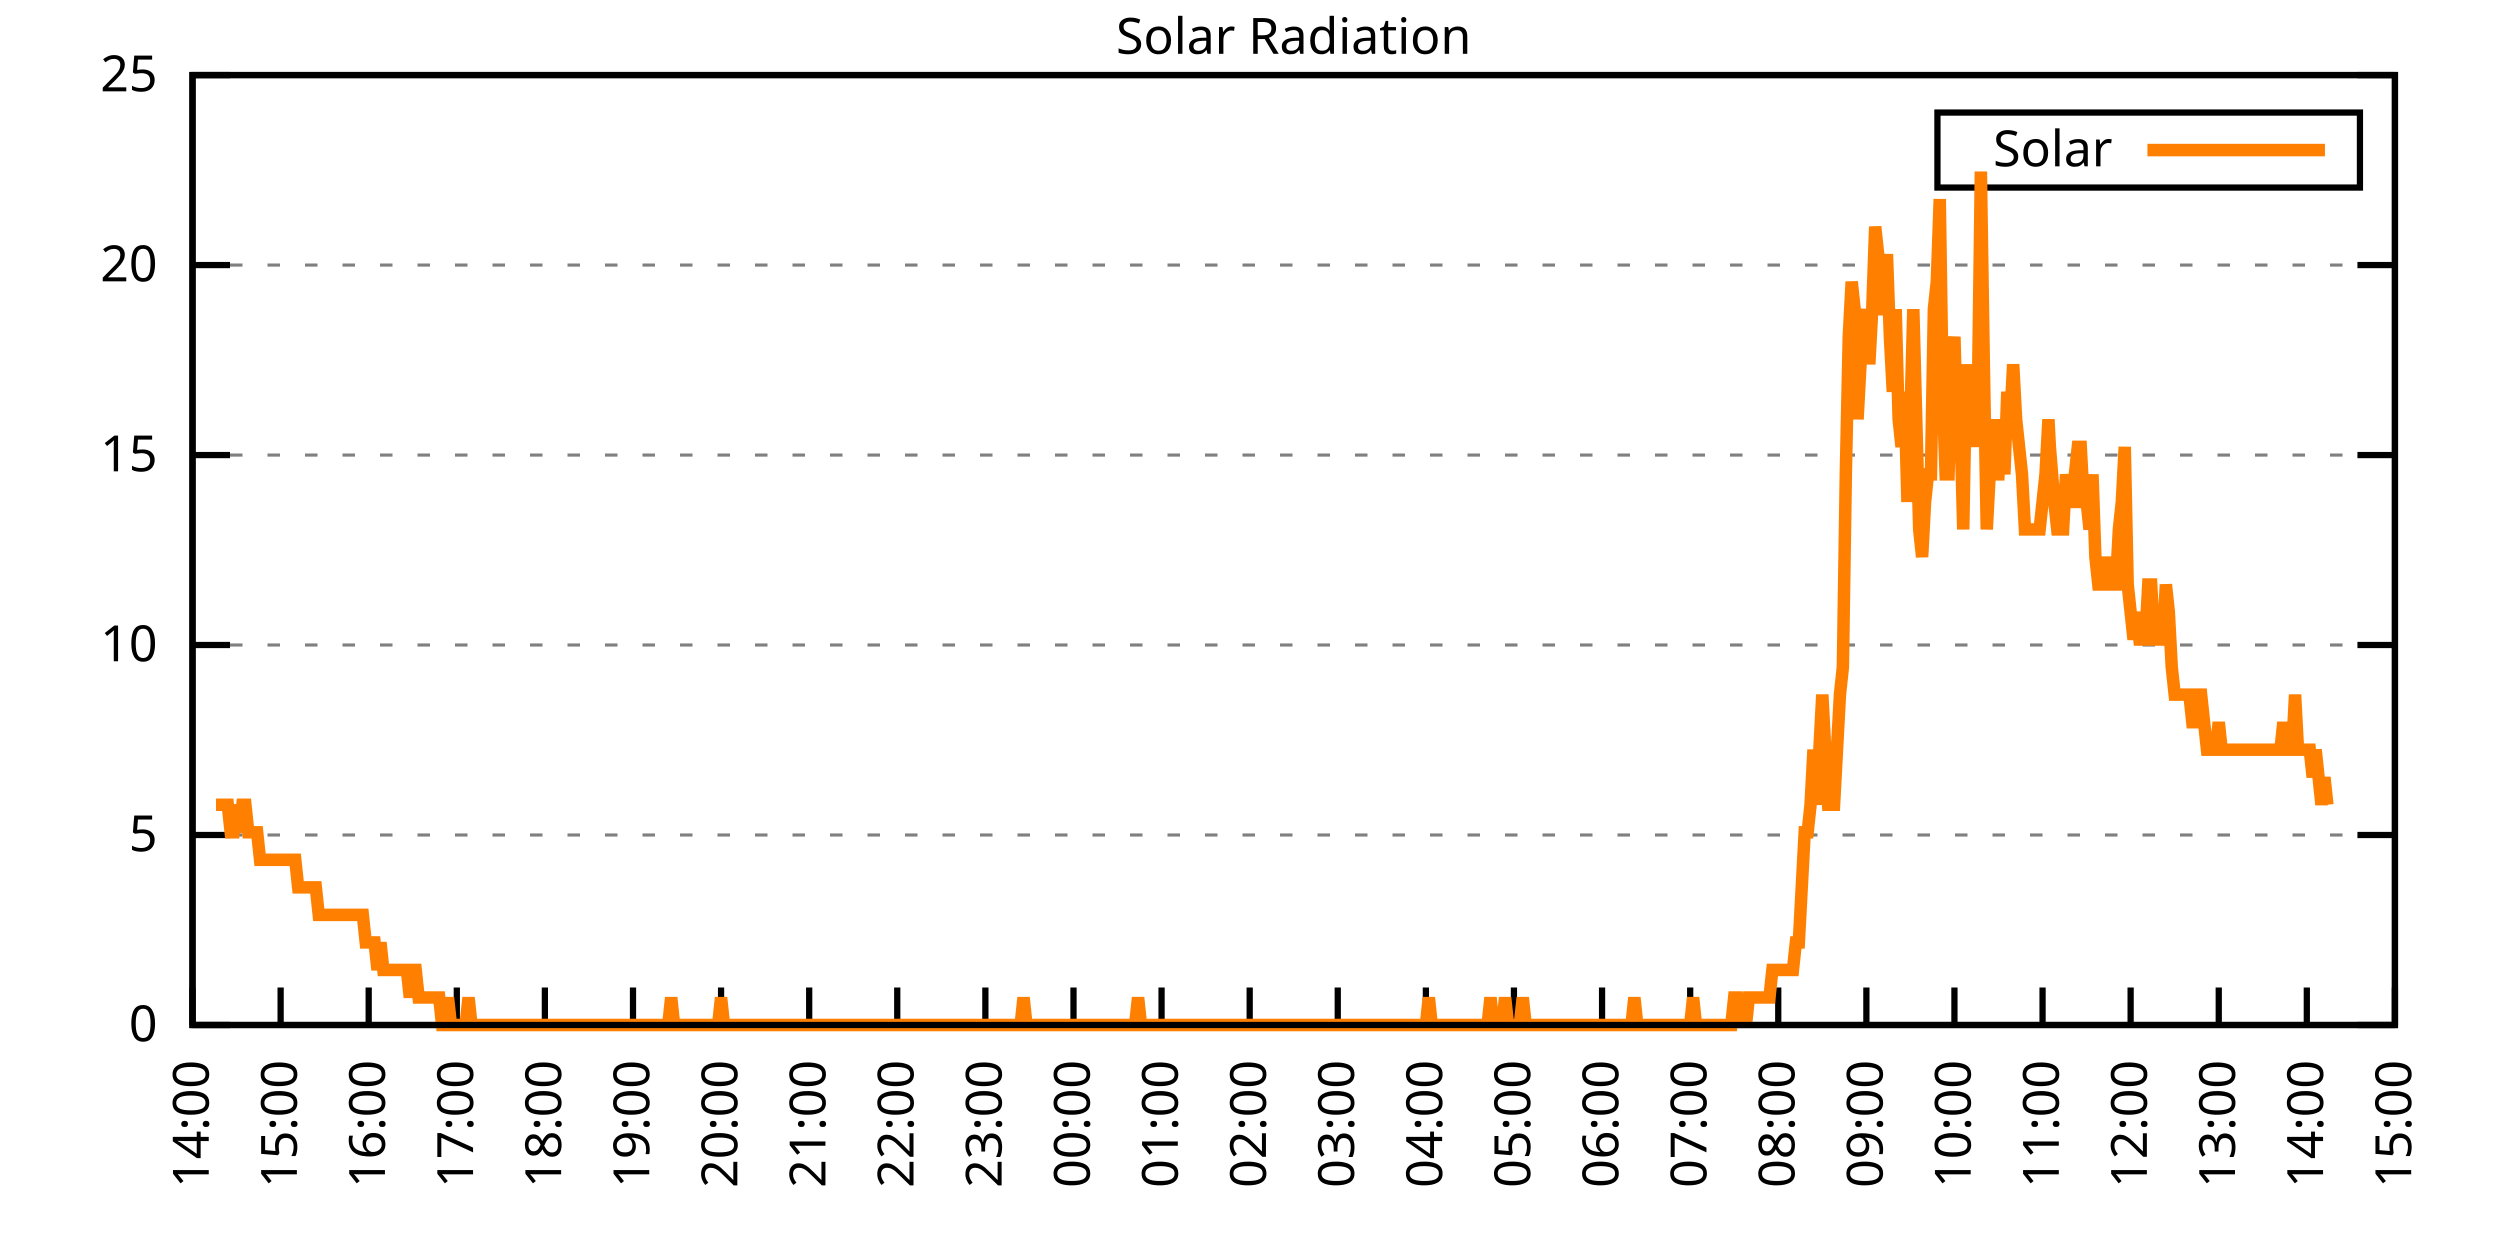
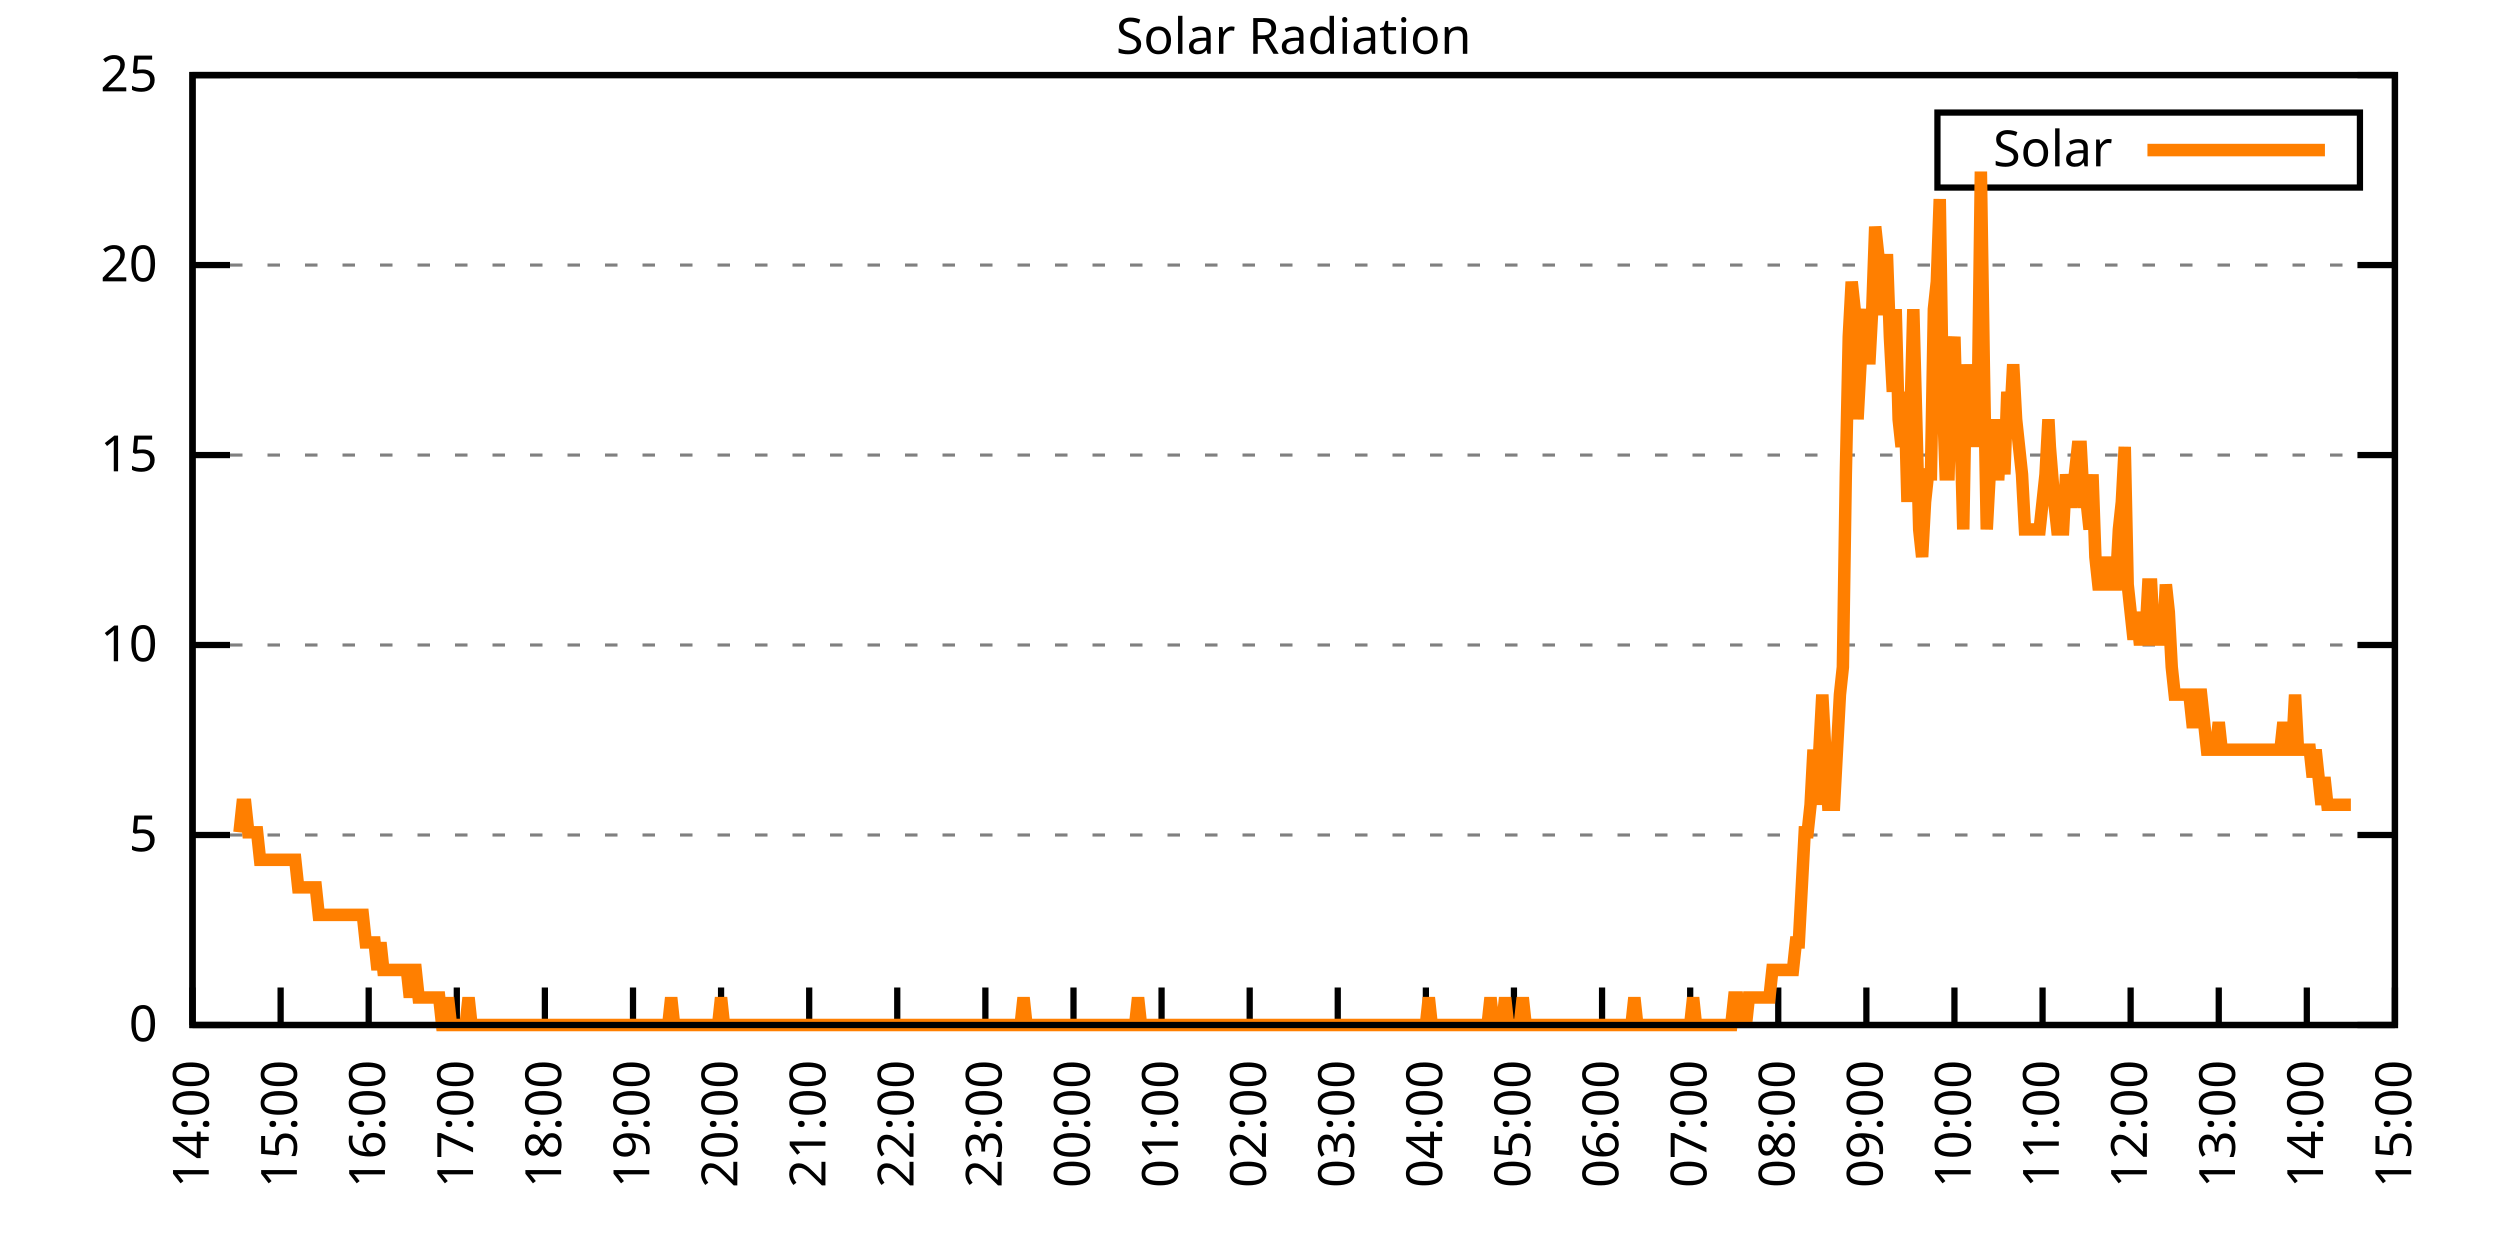
<svg xmlns="http://www.w3.org/2000/svg" xmlns:xlink="http://www.w3.org/1999/xlink" width="400" height="200" viewBox="0 0 400 200">
  <g id="gnuplot_canvas">
    <rect x="0" y="0" width="400" height="200" fill="none" />
    <defs>
      <circle id="gpDot" r="0.5" stroke-width="0.5" stroke="currentColor" />
      <path id="gpPt0" stroke-width="0.333" stroke="currentColor" d="M-1,0 h2 M0,-1 v2" />
      <path id="gpPt1" stroke-width="0.333" stroke="currentColor" d="M-1,-1 L1,1 M1,-1 L-1,1" />
      <path id="gpPt2" stroke-width="0.333" stroke="currentColor" d="M-1,0 L1,0 M0,-1 L0,1 M-1,-1 L1,1 M-1,1 L1,-1" />
      <rect id="gpPt3" stroke-width="0.333" stroke="currentColor" x="-1" y="-1" width="2" height="2" />
      <rect id="gpPt4" stroke-width="0.333" stroke="currentColor" fill="currentColor" x="-1" y="-1" width="2" height="2" />
      <circle id="gpPt5" stroke-width="0.333" stroke="currentColor" cx="0" cy="0" r="1" />
      <use xlink:href="#gpPt5" id="gpPt6" fill="currentColor" stroke="none" />
      <path id="gpPt7" stroke-width="0.333" stroke="currentColor" d="M0,-1.33 L-1.33,0.67 L1.33,0.67 z" />
      <use xlink:href="#gpPt7" id="gpPt8" fill="currentColor" stroke="none" />
      <use xlink:href="#gpPt7" id="gpPt9" stroke="currentColor" transform="rotate(180)" />
      <use xlink:href="#gpPt9" id="gpPt10" fill="currentColor" stroke="none" />
      <use xlink:href="#gpPt3" id="gpPt11" stroke="currentColor" transform="rotate(45)" />
      <use xlink:href="#gpPt11" id="gpPt12" fill="currentColor" stroke="none" />
      <path id="gpPt13" stroke-width="0.333" stroke="currentColor" d="M0,1.330 L1.265,0.411 L0.782,-1.067 L-0.782,-1.076 L-1.265,0.411 z" />
      <use xlink:href="#gpPt13" id="gpPt14" fill="currentColor" stroke="none" />
      <filter id="textbox" filterUnits="objectBoundingBox" x="0" y="0" height="1" width="1">
        <feFlood flood-color="white" flood-opacity="1" result="bgnd" />
        <feComposite in="SourceGraphic" in2="bgnd" operator="atop" />
      </filter>
      <filter id="greybox" filterUnits="objectBoundingBox" x="0" y="0" height="1" width="1">
        <feFlood flood-color="lightgrey" flood-opacity="1" result="grey" />
        <feComposite in="SourceGraphic" in2="grey" operator="atop" />
      </filter>
    </defs>
    <g fill="none" color="white" stroke="currentColor" stroke-width="1.00" stroke-linecap="butt" stroke-linejoin="miter">
</g>
    <g fill="none" color="black" stroke="currentColor" stroke-width="1.00" stroke-linecap="butt" stroke-linejoin="miter">
      <g stroke="none" shape-rendering="crispEdges">
        <polygon fill="rgb(255, 255, 255)" points="30.80,164.00 383.18,164.00 383.18,12.02 30.80,12.02 " />
      </g>
    </g>
    <g fill="none" color="black" stroke="currentColor" stroke-width="1.00" stroke-linecap="butt" stroke-linejoin="miter">
</g>
    <g fill="none" color="black" stroke="black" stroke-width="0.50" stroke-linecap="butt" stroke-linejoin="miter">
</g>
    <g fill="none" color="gray" stroke="currentColor" stroke-width="0.50" stroke-linecap="butt" stroke-linejoin="miter">
      <path stroke="gray" stroke-dasharray="2,4" class="gridline" d="M30.80,164.00 L383.19,164.00  " />
    </g>
    <g fill="none" color="gray" stroke="gray" stroke-width="1.00" stroke-linecap="butt" stroke-linejoin="miter">
</g>
    <g fill="none" color="black" stroke="currentColor" stroke-width="1.00" stroke-linecap="butt" stroke-linejoin="miter">
      <path stroke="black" d="M30.80,164.00 L36.80,164.00 M383.19,164.00 L377.19,164.00  " />
      <g transform="translate(25.20,166.60)" stroke="none" fill="black" font-family="Sans" font-size="8.00" text-anchor="end">
        <text>
          <tspan font-family="Sans"> 0</tspan>
        </text>
      </g>
    </g>
    <g fill="none" color="black" stroke="currentColor" stroke-width="1.00" stroke-linecap="butt" stroke-linejoin="miter">
</g>
    <g fill="none" color="black" stroke="black" stroke-width="0.50" stroke-linecap="butt" stroke-linejoin="miter">
</g>
    <g fill="none" color="gray" stroke="currentColor" stroke-width="0.50" stroke-linecap="butt" stroke-linejoin="miter">
      <path stroke="gray" stroke-dasharray="2,4" class="gridline" d="M30.80,133.60 L383.19,133.60  " />
    </g>
    <g fill="none" color="gray" stroke="gray" stroke-width="1.00" stroke-linecap="butt" stroke-linejoin="miter">
</g>
    <g fill="none" color="black" stroke="currentColor" stroke-width="1.00" stroke-linecap="butt" stroke-linejoin="miter">
      <path stroke="black" d="M30.80,133.60 L36.80,133.60 M383.19,133.60 L377.19,133.60  " />
      <g transform="translate(25.20,136.20)" stroke="none" fill="black" font-family="Sans" font-size="8.00" text-anchor="end">
        <text>
          <tspan font-family="Sans"> 5</tspan>
        </text>
      </g>
    </g>
    <g fill="none" color="black" stroke="currentColor" stroke-width="1.00" stroke-linecap="butt" stroke-linejoin="miter">
</g>
    <g fill="none" color="black" stroke="black" stroke-width="0.50" stroke-linecap="butt" stroke-linejoin="miter">
</g>
    <g fill="none" color="gray" stroke="currentColor" stroke-width="0.50" stroke-linecap="butt" stroke-linejoin="miter">
      <path stroke="gray" stroke-dasharray="2,4" class="gridline" d="M30.80,103.20 L383.19,103.20  " />
    </g>
    <g fill="none" color="gray" stroke="gray" stroke-width="1.00" stroke-linecap="butt" stroke-linejoin="miter">
</g>
    <g fill="none" color="black" stroke="currentColor" stroke-width="1.00" stroke-linecap="butt" stroke-linejoin="miter">
      <path stroke="black" d="M30.80,103.20 L36.80,103.20 M383.19,103.20 L377.19,103.20  " />
      <g transform="translate(25.20,105.80)" stroke="none" fill="black" font-family="Sans" font-size="8.00" text-anchor="end">
        <text>
          <tspan font-family="Sans"> 10</tspan>
        </text>
      </g>
    </g>
    <g fill="none" color="black" stroke="currentColor" stroke-width="1.00" stroke-linecap="butt" stroke-linejoin="miter">
</g>
    <g fill="none" color="black" stroke="black" stroke-width="0.50" stroke-linecap="butt" stroke-linejoin="miter">
</g>
    <g fill="none" color="gray" stroke="currentColor" stroke-width="0.50" stroke-linecap="butt" stroke-linejoin="miter">
      <path stroke="gray" stroke-dasharray="2,4" class="gridline" d="M30.80,72.81 L383.19,72.81  " />
    </g>
    <g fill="none" color="gray" stroke="gray" stroke-width="1.00" stroke-linecap="butt" stroke-linejoin="miter">
</g>
    <g fill="none" color="black" stroke="currentColor" stroke-width="1.00" stroke-linecap="butt" stroke-linejoin="miter">
      <path stroke="black" d="M30.80,72.81 L36.80,72.81 M383.19,72.81 L377.19,72.81  " />
      <g transform="translate(25.20,75.41)" stroke="none" fill="black" font-family="Sans" font-size="8.00" text-anchor="end">
        <text>
          <tspan font-family="Sans"> 15</tspan>
        </text>
      </g>
    </g>
    <g fill="none" color="black" stroke="currentColor" stroke-width="1.00" stroke-linecap="butt" stroke-linejoin="miter">
</g>
    <g fill="none" color="black" stroke="black" stroke-width="0.50" stroke-linecap="butt" stroke-linejoin="miter">
</g>
    <g fill="none" color="gray" stroke="currentColor" stroke-width="0.50" stroke-linecap="butt" stroke-linejoin="miter">
      <path stroke="gray" stroke-dasharray="2,4" class="gridline" d="M30.80,42.41 L383.19,42.41  " />
    </g>
    <g fill="none" color="gray" stroke="gray" stroke-width="1.00" stroke-linecap="butt" stroke-linejoin="miter">
</g>
    <g fill="none" color="black" stroke="currentColor" stroke-width="1.00" stroke-linecap="butt" stroke-linejoin="miter">
      <path stroke="black" d="M30.80,42.41 L36.80,42.41 M383.19,42.41 L377.19,42.41  " />
      <g transform="translate(25.20,45.01)" stroke="none" fill="black" font-family="Sans" font-size="8.00" text-anchor="end">
        <text>
          <tspan font-family="Sans"> 20</tspan>
        </text>
      </g>
    </g>
    <g fill="none" color="black" stroke="currentColor" stroke-width="1.00" stroke-linecap="butt" stroke-linejoin="miter">
</g>
    <g fill="none" color="black" stroke="black" stroke-width="0.50" stroke-linecap="butt" stroke-linejoin="miter">
</g>
    <g fill="none" color="gray" stroke="currentColor" stroke-width="0.50" stroke-linecap="butt" stroke-linejoin="miter">
      <path stroke="gray" stroke-dasharray="2,4" class="gridline" d="M30.80,12.01 L383.19,12.01  " />
    </g>
    <g fill="none" color="gray" stroke="gray" stroke-width="1.00" stroke-linecap="butt" stroke-linejoin="miter">
</g>
    <g fill="none" color="black" stroke="currentColor" stroke-width="1.00" stroke-linecap="butt" stroke-linejoin="miter">
      <path stroke="black" d="M30.80,12.01 L36.80,12.01 M383.19,12.01 L377.19,12.01  " />
      <g transform="translate(25.20,14.61)" stroke="none" fill="black" font-family="Sans" font-size="8.00" text-anchor="end">
        <text>
          <tspan font-family="Sans"> 25</tspan>
        </text>
      </g>
    </g>
    <g fill="none" color="black" stroke="currentColor" stroke-width="1.00" stroke-linecap="butt" stroke-linejoin="miter">
      <path stroke="black" d="M30.80,164.00 L30.80,158.00  " />
      <g transform="translate(33.40,169.60) rotate(270.00)" stroke="none" fill="black" font-family="Sans" font-size="8.00" text-anchor="end">
        <text>
          <tspan font-family="Sans">14:00</tspan>
        </text>
      </g>
    </g>
    <g fill="none" color="black" stroke="currentColor" stroke-width="1.00" stroke-linecap="butt" stroke-linejoin="miter">
      <path stroke="black" d="M44.90,164.00 L44.90,158.00  " />
      <g transform="translate(47.50,169.60) rotate(270.00)" stroke="none" fill="black" font-family="Sans" font-size="8.00" text-anchor="end">
        <text>
          <tspan font-family="Sans">15:00</tspan>
        </text>
      </g>
    </g>
    <g fill="none" color="black" stroke="currentColor" stroke-width="1.00" stroke-linecap="butt" stroke-linejoin="miter">
      <path stroke="black" d="M58.99,164.00 L58.99,158.00  " />
      <g transform="translate(61.59,169.60) rotate(270.00)" stroke="none" fill="black" font-family="Sans" font-size="8.00" text-anchor="end">
        <text>
          <tspan font-family="Sans">16:00</tspan>
        </text>
      </g>
    </g>
    <g fill="none" color="black" stroke="currentColor" stroke-width="1.00" stroke-linecap="butt" stroke-linejoin="miter">
      <path stroke="black" d="M73.09,164.00 L73.09,158.00  " />
      <g transform="translate(75.69,169.60) rotate(270.00)" stroke="none" fill="black" font-family="Sans" font-size="8.00" text-anchor="end">
        <text>
          <tspan font-family="Sans">17:00</tspan>
        </text>
      </g>
    </g>
    <g fill="none" color="black" stroke="currentColor" stroke-width="1.00" stroke-linecap="butt" stroke-linejoin="miter">
      <path stroke="black" d="M87.18,164.00 L87.18,158.00  " />
      <g transform="translate(89.78,169.60) rotate(270.00)" stroke="none" fill="black" font-family="Sans" font-size="8.00" text-anchor="end">
        <text>
          <tspan font-family="Sans">18:00</tspan>
        </text>
      </g>
    </g>
    <g fill="none" color="black" stroke="currentColor" stroke-width="1.00" stroke-linecap="butt" stroke-linejoin="miter">
      <path stroke="black" d="M101.28,164.00 L101.28,158.00  " />
      <g transform="translate(103.88,169.60) rotate(270.00)" stroke="none" fill="black" font-family="Sans" font-size="8.00" text-anchor="end">
        <text>
          <tspan font-family="Sans">19:00</tspan>
        </text>
      </g>
    </g>
    <g fill="none" color="black" stroke="currentColor" stroke-width="1.00" stroke-linecap="butt" stroke-linejoin="miter">
      <path stroke="black" d="M115.37,164.00 L115.37,158.00  " />
      <g transform="translate(117.97,169.60) rotate(270.00)" stroke="none" fill="black" font-family="Sans" font-size="8.00" text-anchor="end">
        <text>
          <tspan font-family="Sans">20:00</tspan>
        </text>
      </g>
    </g>
    <g fill="none" color="black" stroke="currentColor" stroke-width="1.00" stroke-linecap="butt" stroke-linejoin="miter">
      <path stroke="black" d="M129.47,164.00 L129.47,158.00  " />
      <g transform="translate(132.07,169.60) rotate(270.00)" stroke="none" fill="black" font-family="Sans" font-size="8.00" text-anchor="end">
        <text>
          <tspan font-family="Sans">21:00</tspan>
        </text>
      </g>
    </g>
    <g fill="none" color="black" stroke="currentColor" stroke-width="1.00" stroke-linecap="butt" stroke-linejoin="miter">
      <path stroke="black" d="M143.56,164.00 L143.56,158.00  " />
      <g transform="translate(146.16,169.60) rotate(270.00)" stroke="none" fill="black" font-family="Sans" font-size="8.00" text-anchor="end">
        <text>
          <tspan font-family="Sans">22:00</tspan>
        </text>
      </g>
    </g>
    <g fill="none" color="black" stroke="currentColor" stroke-width="1.00" stroke-linecap="butt" stroke-linejoin="miter">
      <path stroke="black" d="M157.66,164.00 L157.66,158.00  " />
      <g transform="translate(160.26,169.60) rotate(270.00)" stroke="none" fill="black" font-family="Sans" font-size="8.00" text-anchor="end">
        <text>
          <tspan font-family="Sans">23:00</tspan>
        </text>
      </g>
    </g>
    <g fill="none" color="black" stroke="currentColor" stroke-width="1.00" stroke-linecap="butt" stroke-linejoin="miter">
      <path stroke="black" d="M171.76,164.00 L171.76,158.00  " />
      <g transform="translate(174.36,169.60) rotate(270.00)" stroke="none" fill="black" font-family="Sans" font-size="8.00" text-anchor="end">
        <text>
          <tspan font-family="Sans">00:00</tspan>
        </text>
      </g>
    </g>
    <g fill="none" color="black" stroke="currentColor" stroke-width="1.00" stroke-linecap="butt" stroke-linejoin="miter">
      <path stroke="black" d="M185.85,164.00 L185.85,158.00  " />
      <g transform="translate(188.45,169.60) rotate(270.00)" stroke="none" fill="black" font-family="Sans" font-size="8.00" text-anchor="end">
        <text>
          <tspan font-family="Sans">01:00</tspan>
        </text>
      </g>
    </g>
    <g fill="none" color="black" stroke="currentColor" stroke-width="1.00" stroke-linecap="butt" stroke-linejoin="miter">
      <path stroke="black" d="M199.95,164.00 L199.95,158.00  " />
      <g transform="translate(202.55,169.60) rotate(270.00)" stroke="none" fill="black" font-family="Sans" font-size="8.00" text-anchor="end">
        <text>
          <tspan font-family="Sans">02:00</tspan>
        </text>
      </g>
    </g>
    <g fill="none" color="black" stroke="currentColor" stroke-width="1.00" stroke-linecap="butt" stroke-linejoin="miter">
      <path stroke="black" d="M214.04,164.00 L214.04,158.00  " />
      <g transform="translate(216.64,169.60) rotate(270.00)" stroke="none" fill="black" font-family="Sans" font-size="8.00" text-anchor="end">
        <text>
          <tspan font-family="Sans">03:00</tspan>
        </text>
      </g>
    </g>
    <g fill="none" color="black" stroke="currentColor" stroke-width="1.00" stroke-linecap="butt" stroke-linejoin="miter">
      <path stroke="black" d="M228.14,164.00 L228.14,158.00  " />
      <g transform="translate(230.74,169.60) rotate(270.00)" stroke="none" fill="black" font-family="Sans" font-size="8.00" text-anchor="end">
        <text>
          <tspan font-family="Sans">04:00</tspan>
        </text>
      </g>
    </g>
    <g fill="none" color="black" stroke="currentColor" stroke-width="1.00" stroke-linecap="butt" stroke-linejoin="miter">
      <path stroke="black" d="M242.23,164.00 L242.23,158.00  " />
      <g transform="translate(244.83,169.60) rotate(270.00)" stroke="none" fill="black" font-family="Sans" font-size="8.00" text-anchor="end">
        <text>
          <tspan font-family="Sans">05:00</tspan>
        </text>
      </g>
    </g>
    <g fill="none" color="black" stroke="currentColor" stroke-width="1.00" stroke-linecap="butt" stroke-linejoin="miter">
      <path stroke="black" d="M256.33,164.00 L256.33,158.00  " />
      <g transform="translate(258.93,169.60) rotate(270.00)" stroke="none" fill="black" font-family="Sans" font-size="8.00" text-anchor="end">
        <text>
          <tspan font-family="Sans">06:00</tspan>
        </text>
      </g>
    </g>
    <g fill="none" color="black" stroke="currentColor" stroke-width="1.00" stroke-linecap="butt" stroke-linejoin="miter">
      <path stroke="black" d="M270.43,164.00 L270.43,158.00  " />
      <g transform="translate(273.03,169.60) rotate(270.00)" stroke="none" fill="black" font-family="Sans" font-size="8.00" text-anchor="end">
        <text>
          <tspan font-family="Sans">07:00</tspan>
        </text>
      </g>
    </g>
    <g fill="none" color="black" stroke="currentColor" stroke-width="1.00" stroke-linecap="butt" stroke-linejoin="miter">
      <path stroke="black" d="M284.52,164.00 L284.52,158.00  " />
      <g transform="translate(287.12,169.60) rotate(270.00)" stroke="none" fill="black" font-family="Sans" font-size="8.00" text-anchor="end">
        <text>
          <tspan font-family="Sans">08:00</tspan>
        </text>
      </g>
    </g>
    <g fill="none" color="black" stroke="currentColor" stroke-width="1.00" stroke-linecap="butt" stroke-linejoin="miter">
      <path stroke="black" d="M298.62,164.00 L298.62,158.00  " />
      <g transform="translate(301.22,169.60) rotate(270.00)" stroke="none" fill="black" font-family="Sans" font-size="8.00" text-anchor="end">
        <text>
          <tspan font-family="Sans">09:00</tspan>
        </text>
      </g>
    </g>
    <g fill="none" color="black" stroke="currentColor" stroke-width="1.00" stroke-linecap="butt" stroke-linejoin="miter">
      <path stroke="black" d="M312.71,164.00 L312.71,158.00  " />
      <g transform="translate(315.31,169.60) rotate(270.00)" stroke="none" fill="black" font-family="Sans" font-size="8.00" text-anchor="end">
        <text>
          <tspan font-family="Sans">10:00</tspan>
        </text>
      </g>
    </g>
    <g fill="none" color="black" stroke="currentColor" stroke-width="1.00" stroke-linecap="butt" stroke-linejoin="miter">
      <path stroke="black" d="M326.81,164.00 L326.81,158.00  " />
      <g transform="translate(329.41,169.60) rotate(270.00)" stroke="none" fill="black" font-family="Sans" font-size="8.00" text-anchor="end">
        <text>
          <tspan font-family="Sans">11:00</tspan>
        </text>
      </g>
    </g>
    <g fill="none" color="black" stroke="currentColor" stroke-width="1.00" stroke-linecap="butt" stroke-linejoin="miter">
      <path stroke="black" d="M340.90,164.00 L340.90,158.00  " />
      <g transform="translate(343.50,169.60) rotate(270.00)" stroke="none" fill="black" font-family="Sans" font-size="8.00" text-anchor="end">
        <text>
          <tspan font-family="Sans">12:00</tspan>
        </text>
      </g>
    </g>
    <g fill="none" color="black" stroke="currentColor" stroke-width="1.00" stroke-linecap="butt" stroke-linejoin="miter">
      <path stroke="black" d="M355.00,164.00 L355.00,158.00  " />
      <g transform="translate(357.60,169.60) rotate(270.00)" stroke="none" fill="black" font-family="Sans" font-size="8.00" text-anchor="end">
        <text>
          <tspan font-family="Sans">13:00</tspan>
        </text>
      </g>
    </g>
    <g fill="none" color="black" stroke="currentColor" stroke-width="1.00" stroke-linecap="butt" stroke-linejoin="miter">
      <path stroke="black" d="M369.09,164.00 L369.09,158.00  " />
      <g transform="translate(371.69,169.60) rotate(270.00)" stroke="none" fill="black" font-family="Sans" font-size="8.00" text-anchor="end">
        <text>
          <tspan font-family="Sans">14:00</tspan>
        </text>
      </g>
    </g>
    <g fill="none" color="black" stroke="currentColor" stroke-width="1.00" stroke-linecap="butt" stroke-linejoin="miter">
      <path stroke="black" d="M383.19,164.00 L383.19,158.00  " />
      <g transform="translate(385.79,169.60) rotate(270.00)" stroke="none" fill="black" font-family="Sans" font-size="8.00" text-anchor="end">
        <text>
          <tspan font-family="Sans">15:00</tspan>
        </text>
      </g>
    </g>
    <g fill="none" color="black" stroke="currentColor" stroke-width="1.00" stroke-linecap="butt" stroke-linejoin="miter">
</g>
    <g fill="none" color="black" stroke="currentColor" stroke-width="1.00" stroke-linecap="butt" stroke-linejoin="miter">
      <path stroke="black" d="M30.80,12.01 L30.80,164.00 L383.19,164.00 L383.19,12.01 L30.80,12.01 Z  " />
    </g>
    <g fill="none" color="black" stroke="currentColor" stroke-width="1.00" stroke-linecap="butt" stroke-linejoin="miter">
</g>
    <g fill="none" color="black" stroke="currentColor" stroke-width="1.00" stroke-linecap="butt" stroke-linejoin="miter">
      <path stroke="black" d="M309.99,30.01 L309.99,18.01 L377.59,18.01 L377.59,30.01 L309.99,30.01 Z  " />
    </g>
    <g id="Solar_Radiation_plot_1">
      <g fill="none" color="white" stroke="black" stroke-width="2.00" stroke-linecap="butt" stroke-linejoin="miter">
</g>
      <g fill="none" color="black" stroke="currentColor" stroke-width="2.00" stroke-linecap="butt" stroke-linejoin="miter">
        <g transform="translate(337.99,26.61)" stroke="none" fill="black" font-family="Sans" font-size="8.00" text-anchor="end">
          <text>
            <tspan font-family="Sans">Solar</tspan>
          </text>
        </g>
      </g>
      <g fill="none" color="black" stroke="currentColor" stroke-width="2.00" stroke-linecap="butt" stroke-linejoin="miter">
-         <path stroke="rgb(255, 127,   0)" d="M343.59,24.01 L371.99,24.01 M34.56,128.76 L35.03,128.76 L35.50,128.76 L35.97,128.76 L36.44,128.76 L36.91,133.17   L37.38,133.17 L37.85,128.76 L38.32,133.17 L38.79,128.76 L39.26,128.76 L39.73,133.17 L40.20,133.17 L40.67,133.17   L41.14,133.17 L41.61,137.57 L42.08,137.57 L42.55,137.57 L43.02,137.57 L43.49,137.57 L43.96,137.57 L44.43,137.57   L44.90,137.57 L45.37,137.57 L45.84,137.57 L46.31,137.57 L46.78,137.57 L47.24,137.57 L47.71,141.98 L48.18,141.98   L48.65,141.98 L49.12,141.98 L49.59,141.98 L50.06,141.98 L50.53,141.98 L51.00,146.38 L51.47,146.38 L51.94,146.38   L52.41,146.38 L52.88,146.38 L53.35,146.38 L53.82,146.38 L54.29,146.38 L54.76,146.38 L55.23,146.38 L55.70,146.38   L56.17,146.38 L56.64,146.38 L57.11,146.38 L57.58,146.38 L58.05,146.38 L58.52,150.79 L58.99,150.79 L59.46,150.79   L59.93,150.79 L60.40,155.19 L60.87,150.79 L61.34,155.19 L61.81,155.19 L62.28,155.19 L62.75,155.19 L63.22,155.19   L63.69,155.19 L64.16,155.19 L64.63,155.19 L65.10,155.19 L65.57,159.60 L66.04,155.19 L66.51,155.19 L66.98,159.60   L67.45,159.60 L67.92,159.60 L68.39,159.60 L68.86,159.60 L69.33,159.60 L69.80,159.60 L70.27,159.60 L70.74,164.00   L71.21,164.00 L71.68,159.60 L72.15,164.00 L72.62,164.00 L73.09,164.00 L73.56,164.00 L74.03,164.00 L74.50,164.00   L74.97,159.60 L75.44,164.00 L75.91,164.00 L76.38,164.00 L76.85,164.00 L77.32,164.00 L77.79,164.00 L78.26,164.00   L78.73,164.00 L79.19,164.00 L79.66,164.00 L80.13,164.00 L80.60,164.00 L81.07,164.00 L81.54,164.00 L82.01,164.00   L82.48,164.00 L82.95,164.00 L83.42,164.00 L83.89,164.00 L84.36,164.00 L84.83,164.00 L85.30,164.00 L85.77,164.00   L86.24,164.00 L86.71,164.00 L87.18,164.00 L87.65,164.00 L88.12,164.00 L88.59,164.00 L89.06,164.00 L89.53,164.00   L90.00,164.00 L90.47,164.00 L90.94,164.00 L91.41,164.00 L91.88,164.00 L92.35,164.00 L92.82,164.00 L93.29,164.00   L93.76,164.00 L94.23,164.00 L94.70,164.00 L95.17,164.00 L95.64,164.00 L96.11,164.00 L96.58,164.00 L97.05,164.00   L97.52,164.00 L97.99,164.00 L98.46,164.00 L98.93,164.00 L99.40,164.00 L99.87,164.00 L100.34,164.00 L100.81,164.00   L101.28,164.00 L101.75,164.00 L102.22,164.00 L102.69,164.00 L103.16,164.00 L103.63,164.00 L104.10,164.00 L104.57,164.00   L105.04,164.00 L105.51,164.00 L105.98,164.00 L106.45,164.00 L106.92,164.00 L107.39,159.60 L107.86,164.00 L108.33,164.00   L108.80,164.00 L109.27,164.00 L109.74,164.00 L110.21,164.00 L110.68,164.00 L111.14,164.00 L111.61,164.00 L112.08,164.00   L112.55,164.00 L113.02,164.00 L113.49,164.00 L113.96,164.00 L114.43,164.00 L114.90,164.00 L115.37,159.60 L115.84,164.00   L116.31,164.00 L116.78,164.00 L117.25,164.00 L117.72,164.00 L118.19,164.00 L118.66,164.00 L119.13,164.00 L119.60,164.00   L120.07,164.00 L120.54,164.00 L121.01,164.00 L121.48,164.00 L121.95,164.00 L122.42,164.00 L122.89,164.00 L123.36,164.00   L123.83,164.00 L124.30,164.00 L124.77,164.00 L125.24,164.00 L125.71,164.00 L126.18,164.00 L126.65,164.00 L127.12,164.00   L127.59,164.00 L128.06,164.00 L128.53,164.00 L129.00,164.00 L129.47,164.00 L129.94,164.00 L130.41,164.00 L130.88,164.00   L131.35,164.00 L131.82,164.00 L132.29,164.00 L132.76,164.00 L133.23,164.00 L133.70,164.00 L134.17,164.00 L134.64,164.00   L135.11,164.00 L135.58,164.00 L136.05,164.00 L136.52,164.00 L136.99,164.00 L137.46,164.00 L137.93,164.00 L138.40,164.00   L138.87,164.00 L139.34,164.00 L139.81,164.00 L140.28,164.00 L140.75,164.00 L141.22,164.00 L141.69,164.00 L142.16,164.00   L142.63,164.00 L143.09,164.00 L143.56,164.00 L144.03,164.00 L144.50,164.00 L144.97,164.00 L145.44,164.00 L145.91,164.00   L146.38,164.00 L146.85,164.00 L147.32,164.00 L147.79,164.00 L148.26,164.00 L148.73,164.00 L149.20,164.00 L149.67,164.00   L150.14,164.00 L150.61,164.00 L151.08,164.00 L151.55,164.00 L152.02,164.00 L152.49,164.00 L152.96,164.00 L153.43,164.00   L153.90,164.00 L154.37,164.00 L154.84,164.00 L155.31,164.00 L155.78,164.00 L156.25,164.00 L156.72,164.00 L157.19,164.00   L157.66,164.00 L158.13,164.00 L158.60,164.00 L159.07,164.00 L159.54,164.00 L160.01,164.00 L160.48,164.00 L160.95,164.00   L161.42,164.00 L161.89,164.00 L162.36,164.00 L162.83,164.00 L163.30,164.00 L163.77,159.60 L164.24,164.00 L164.71,164.00   L165.18,164.00 L165.65,164.00 L166.12,164.00 L166.59,164.00 L167.06,164.00 L167.53,164.00 L168.00,164.00 L168.47,164.00   L168.94,164.00 L169.41,164.00 L169.88,164.00 L170.35,164.00 L170.82,164.00 L171.29,164.00 L171.76,164.00 L172.23,164.00   L172.70,164.00 L173.17,164.00 L173.64,164.00 L174.11,164.00 L174.58,164.00 L175.04,164.00 L175.51,164.00 L175.98,164.00   L176.45,164.00 L176.92,164.00 L177.39,164.00 L177.86,164.00 L178.33,164.00 L178.80,164.00 L179.27,164.00 L179.74,164.00   L180.21,164.00 L180.68,164.00 L181.15,164.00 L181.62,164.00 L182.09,159.60 L182.56,164.00 L183.03,164.00 L183.50,164.00   L183.97,164.00 L184.44,164.00 L184.91,164.00 L185.38,164.00 L185.85,164.00 L186.32,164.00 L186.79,164.00 L187.26,164.00   L187.73,164.00 L188.20,164.00 L188.67,164.00 L189.14,164.00 L189.61,164.00 L190.08,164.00 L190.55,164.00 L191.02,164.00   L191.49,164.00 L191.96,164.00 L192.43,164.00 L192.90,164.00 L193.37,164.00 L193.84,164.00 L194.31,164.00 L194.78,164.00   L195.25,164.00 L195.72,164.00 L196.19,164.00 L196.66,164.00 L197.13,164.00 L197.60,164.00 L198.07,164.00 L198.54,164.00   L199.01,164.00 L199.48,164.00 L199.95,164.00 L200.42,164.00 L200.89,164.00 L201.36,164.00 L201.83,164.00 L202.30,164.00   L202.77,164.00 L203.24,164.00 L203.71,164.00 L204.18,164.00 L204.65,164.00 L205.12,164.00 L205.59,164.00 L206.06,164.00   L206.53,164.00 L207.00,164.00 L207.46,164.00 L207.93,164.00 L208.40,164.00 L208.87,164.00 L209.34,164.00 L209.81,164.00   L210.28,164.00 L210.75,164.00 L211.22,164.00 L211.69,164.00 L212.16,164.00 L212.63,164.00 L213.10,164.00 L213.57,164.00   L214.04,164.00 L214.51,164.00 L214.98,164.00 L215.45,164.00 L215.92,164.00 L216.39,164.00 L216.86,164.00 L217.33,164.00   L217.80,164.00 L218.27,164.00 L218.74,164.00 L219.21,164.00 L219.68,164.00 L220.15,164.00 L220.62,164.00 L221.09,164.00   L221.56,164.00 L222.03,164.00 L222.50,164.00 L222.97,164.00 L223.44,164.00 L223.91,164.00 L224.38,164.00 L224.85,164.00   L225.32,164.00 L225.79,164.00 L226.26,164.00 L226.73,164.00 L227.20,164.00 L227.67,164.00 L228.14,164.00 L228.61,159.60   L229.08,164.00 L229.55,164.00 L230.02,164.00 L230.49,164.00 L230.96,164.00 L231.43,164.00 L231.90,164.00 L232.37,164.00   L232.84,164.00 L233.31,164.00 L233.78,164.00 L234.25,164.00 L234.72,164.00 L235.19,164.00 L235.66,164.00 L236.13,164.00   L236.60,164.00 L237.07,164.00 L237.54,164.00 L238.01,164.00 L238.48,159.60 L238.95,164.00 L239.41,164.00 L239.88,164.00   L240.35,164.00 L240.82,159.60 L241.29,164.00 L241.76,164.00 L242.23,164.00 L242.70,164.00 L243.17,164.00 L243.64,159.60   L244.11,164.00 L244.58,164.00 L245.05,164.00 L245.52,164.00 L245.99,164.00 L246.46,164.00 L246.93,164.00 L247.40,164.00   L247.87,164.00 L248.34,164.00 L248.81,164.00 L249.28,164.00 L249.75,164.00 L250.22,164.00 L250.69,164.00 L251.16,164.00   L251.63,164.00 L252.10,164.00 L252.57,164.00 L253.04,164.00 L253.51,164.00 L253.98,164.00 L254.45,164.00 L254.92,164.00   L255.39,164.00 L255.86,164.00 L256.33,164.00 L256.80,164.00 L257.27,164.00 L257.74,164.00 L258.21,164.00 L258.68,164.00   L259.15,164.00 L259.62,164.00 L260.09,164.00 L260.56,164.00 L261.03,164.00 L261.50,159.60 L261.97,164.00 L262.44,164.00   L262.91,164.00 L263.38,164.00 L263.85,164.00 L264.32,164.00 L264.79,164.00 L265.26,164.00 L265.73,164.00 L266.20,164.00   L266.67,164.00 L267.14,164.00 L267.61,164.00 L268.08,164.00 L268.55,164.00 L269.02,164.00 L269.49,164.00 L269.96,164.00   L270.43,164.00 L270.90,159.60 L271.36,164.00 L271.83,164.00 L272.30,164.00 L272.77,164.00 L273.24,164.00 L273.71,164.00   L274.18,164.00 L274.65,164.00 L275.12,164.00 L275.59,164.00 L276.06,164.00 L276.53,164.00 L277.00,164.00 L277.47,159.60   L277.94,159.60 L278.41,164.00 L278.88,159.60 L279.35,164.00 L279.82,159.60 L280.29,159.60 L280.76,159.60 L281.23,159.60   L281.70,159.60 L282.17,159.60 L282.64,159.60 L283.11,159.60 L283.58,155.19 L284.05,155.19 L284.52,155.19 L284.99,155.19   L285.46,155.19 L285.93,155.19 L286.40,155.19 L286.87,155.19 L287.34,150.79 L287.81,150.79 L288.28,141.98 L288.75,133.17   L289.22,133.17 L289.69,128.76 L290.16,119.95 L290.63,128.76 L291.10,119.95 L291.57,111.14 L292.04,119.95 L292.51,128.76   L292.98,128.76 L293.45,128.76 L293.92,119.95 L294.39,111.14 L294.86,106.74 L295.33,75.90 L295.80,53.88 L296.27,45.07   L296.74,49.47 L297.21,67.09 L297.68,58.28 L298.15,53.88 L298.62,49.47 L299.09,58.28 L299.56,49.47 L300.03,36.26   L300.50,40.66 L300.97,49.47 L301.44,49.47 L301.91,40.66 L302.38,53.88 L302.85,62.69 L303.31,49.47 L303.78,67.09   L304.25,71.50 L304.72,62.69 L305.19,80.31 L305.66,67.09 L306.13,49.47 L306.60,67.09 L307.07,84.71 L307.54,89.12   L308.01,80.31 L308.48,75.90 L308.95,75.90 L309.42,49.47 L309.89,45.07 L310.36,31.85 L310.83,62.69 L311.30,75.90   L311.77,75.90 L312.24,58.28 L312.71,53.88 L313.18,71.50 L313.65,67.09 L314.12,84.71 L314.59,58.28 L315.06,71.50   L315.53,62.69 L316.00,71.50 L316.47,62.69 L316.94,27.45 L317.41,58.28 L317.88,84.71 L318.35,75.90 L318.82,67.09   L319.29,75.90 L319.76,75.90 L320.23,67.09 L320.70,75.90 L321.17,62.69 L321.64,67.09 L322.11,58.28 L322.58,67.09   L323.05,71.50 L323.52,75.90 L323.99,84.71 L324.46,84.71 L324.93,84.71 L325.40,84.71 L325.87,84.71 L326.34,84.71   L326.81,80.31 L327.28,75.90 L327.75,67.09 L327.98,71.50 L328.69,80.31 L329.16,84.71 L329.63,84.71 L330.10,84.71   L330.57,75.90 L331.04,80.31 L331.51,80.31 L331.98,75.90 L332.45,71.50 L332.92,71.50 L333.39,80.31 L333.86,80.31   L334.33,84.71 L334.80,75.90 L335.26,89.12 L335.73,93.52 L336.20,93.52 L336.67,93.52 L337.14,89.12 L337.61,93.52   L338.08,93.52 L338.55,93.52 L339.02,84.71 L339.49,80.31 L339.96,71.50 L340.43,93.52 L340.90,97.93 L341.37,102.33   L341.84,97.93 L342.31,102.33 L342.78,102.33 L343.25,102.33 L343.72,93.52 L344.19,93.52 L344.66,102.33 L345.13,102.33   L345.60,102.33 L346.07,102.33 L346.54,93.52 L347.01,97.93 L347.48,106.74 L347.95,111.14 L348.42,111.14 L348.89,111.14   L349.36,111.14 L349.83,111.14 L350.30,111.14 L350.77,115.55 L351.24,115.55 L351.71,111.14 L352.18,111.14 L352.65,115.55   L353.12,119.95 L353.59,119.95 L354.06,119.95 L354.53,119.95 L355.00,115.55 L355.47,119.95 L355.94,119.95 L356.41,119.95   L356.88,119.95 L357.35,119.95 L357.82,119.95 L358.29,119.95 L358.76,119.95 L359.23,119.95 L359.70,119.95 L360.17,119.95   L360.64,119.95 L361.11,119.95 L361.58,119.95 L362.05,119.95 L362.52,119.95 L362.99,119.95 L363.46,119.95 L363.93,119.95   L364.40,119.95 L364.87,119.95 L365.34,115.55 L365.81,119.95 L366.28,119.95 L366.75,119.95 L367.21,111.14 L367.68,119.95   L368.15,119.95 L368.62,119.95 L369.09,119.95 L369.56,119.95 L370.03,124.36 L370.50,119.95 L370.97,124.36 L371.44,128.76   L371.91,124.36 L372.38,128.76  " />
+         <path stroke="rgb(255, 127,   0)" d="M343.59,24.01 L371.99,24.01 M38.32,133.17 L38.79,128.76 L39.26,128.76 L39.73,133.17 L40.20,133.17 L40.67,133.17   L41.14,133.17 L41.61,137.57 L42.08,137.57 L42.55,137.57 L43.02,137.57 L43.49,137.57 L43.96,137.57 L44.43,137.57   L44.90,137.57 L45.37,137.57 L45.84,137.57 L46.31,137.57 L46.78,137.57 L47.24,137.57 L47.71,141.98 L48.18,141.98   L48.65,141.98 L49.12,141.98 L49.59,141.98 L50.06,141.98 L50.53,141.98 L51.00,146.38 L51.47,146.38 L51.94,146.38   L52.41,146.38 L52.88,146.38 L53.35,146.38 L53.82,146.38 L54.29,146.38 L54.76,146.38 L55.23,146.38 L55.70,146.38   L56.17,146.38 L56.64,146.38 L57.11,146.38 L57.58,146.38 L58.05,146.38 L58.52,150.79 L58.99,150.79 L59.46,150.79   L59.93,150.79 L60.40,155.19 L60.87,150.79 L61.34,155.19 L61.81,155.19 L62.28,155.19 L62.75,155.19 L63.22,155.19   L63.69,155.19 L64.16,155.19 L64.63,155.19 L65.10,155.19 L65.57,159.60 L66.04,155.19 L66.51,155.19 L66.98,159.60   L67.45,159.60 L67.92,159.60 L68.39,159.60 L68.86,159.60 L69.33,159.60 L69.80,159.60 L70.27,159.60 L70.74,164.00   L71.21,164.00 L71.68,159.60 L72.15,164.00 L72.62,164.00 L73.09,164.00 L73.56,164.00 L74.03,164.00 L74.50,164.00   L74.97,159.60 L75.44,164.00 L75.91,164.00 L76.38,164.00 L76.85,164.00 L77.32,164.00 L77.79,164.00 L78.26,164.00   L78.73,164.00 L79.19,164.00 L79.66,164.00 L80.13,164.00 L80.60,164.00 L81.07,164.00 L81.54,164.00 L82.01,164.00   L82.48,164.00 L82.95,164.00 L83.42,164.00 L83.89,164.00 L84.36,164.00 L84.83,164.00 L85.30,164.00 L85.77,164.00   L86.24,164.00 L86.71,164.00 L87.18,164.00 L87.65,164.00 L88.12,164.00 L88.59,164.00 L89.06,164.00 L89.53,164.00   L90.00,164.00 L90.47,164.00 L90.94,164.00 L91.41,164.00 L91.88,164.00 L92.35,164.00 L92.82,164.00 L93.29,164.00   L93.76,164.00 L94.23,164.00 L94.70,164.00 L95.17,164.00 L95.64,164.00 L96.11,164.00 L96.58,164.00 L97.05,164.00   L97.52,164.00 L97.99,164.00 L98.46,164.00 L98.93,164.00 L99.40,164.00 L99.87,164.00 L100.34,164.00 L100.81,164.00   L101.28,164.00 L101.75,164.00 L102.22,164.00 L102.69,164.00 L103.16,164.00 L103.63,164.00 L104.10,164.00 L104.57,164.00   L105.04,164.00 L105.51,164.00 L105.98,164.00 L106.45,164.00 L106.92,164.00 L107.39,159.60 L107.86,164.00 L108.33,164.00   L108.80,164.00 L109.27,164.00 L109.74,164.00 L110.21,164.00 L110.68,164.00 L111.14,164.00 L111.61,164.00 L112.08,164.00   L112.55,164.00 L113.02,164.00 L113.49,164.00 L113.96,164.00 L114.43,164.00 L114.90,164.00 L115.37,159.60 L115.84,164.00   L116.31,164.00 L116.78,164.00 L117.25,164.00 L117.72,164.00 L118.19,164.00 L118.66,164.00 L119.13,164.00 L119.60,164.00   L120.07,164.00 L120.54,164.00 L121.01,164.00 L121.48,164.00 L121.95,164.00 L122.42,164.00 L122.89,164.00 L123.36,164.00   L123.83,164.00 L124.30,164.00 L124.77,164.00 L125.24,164.00 L125.71,164.00 L126.18,164.00 L126.65,164.00 L127.12,164.00   L127.59,164.00 L128.06,164.00 L128.53,164.00 L129.00,164.00 L129.47,164.00 L129.94,164.00 L130.41,164.00 L130.88,164.00   L131.35,164.00 L131.82,164.00 L132.29,164.00 L132.76,164.00 L133.23,164.00 L133.70,164.00 L134.17,164.00 L134.64,164.00   L135.11,164.00 L135.58,164.00 L136.05,164.00 L136.52,164.00 L136.99,164.00 L137.46,164.00 L137.93,164.00 L138.40,164.00   L138.87,164.00 L139.34,164.00 L139.81,164.00 L140.28,164.00 L140.75,164.00 L141.22,164.00 L141.69,164.00 L142.16,164.00   L142.63,164.00 L143.09,164.00 L143.56,164.00 L144.03,164.00 L144.50,164.00 L144.97,164.00 L145.44,164.00 L145.91,164.00   L146.38,164.00 L146.85,164.00 L147.32,164.00 L147.79,164.00 L148.26,164.00 L148.73,164.00 L149.20,164.00 L149.67,164.00   L150.14,164.00 L150.61,164.00 L151.08,164.00 L151.55,164.00 L152.02,164.00 L152.49,164.00 L152.96,164.00 L153.43,164.00   L153.90,164.00 L154.37,164.00 L154.84,164.00 L155.31,164.00 L155.78,164.00 L156.25,164.00 L156.72,164.00 L157.19,164.00   L157.66,164.00 L158.13,164.00 L158.60,164.00 L159.07,164.00 L159.54,164.00 L160.01,164.00 L160.48,164.00 L160.95,164.00   L161.42,164.00 L161.89,164.00 L162.36,164.00 L162.83,164.00 L163.30,164.00 L163.77,159.60 L164.24,164.00 L164.71,164.00   L165.18,164.00 L165.65,164.00 L166.12,164.00 L166.59,164.00 L167.06,164.00 L167.53,164.00 L168.00,164.00 L168.47,164.00   L168.94,164.00 L169.41,164.00 L169.88,164.00 L170.35,164.00 L170.82,164.00 L171.29,164.00 L171.76,164.00 L172.23,164.00   L172.70,164.00 L173.17,164.00 L173.64,164.00 L174.11,164.00 L174.58,164.00 L175.04,164.00 L175.51,164.00 L175.98,164.00   L176.45,164.00 L176.92,164.00 L177.39,164.00 L177.86,164.00 L178.33,164.00 L178.80,164.00 L179.27,164.00 L179.74,164.00   L180.21,164.00 L180.68,164.00 L181.15,164.00 L181.62,164.00 L182.09,159.60 L182.56,164.00 L183.03,164.00 L183.50,164.00   L183.97,164.00 L184.44,164.00 L184.91,164.00 L185.38,164.00 L185.85,164.00 L186.32,164.00 L186.79,164.00 L187.26,164.00   L187.73,164.00 L188.20,164.00 L188.67,164.00 L189.14,164.00 L189.61,164.00 L190.08,164.00 L190.55,164.00 L191.02,164.00   L191.49,164.00 L191.96,164.00 L192.43,164.00 L192.90,164.00 L193.37,164.00 L193.84,164.00 L194.31,164.00 L194.78,164.00   L195.25,164.00 L195.72,164.00 L196.19,164.00 L196.66,164.00 L197.13,164.00 L197.60,164.00 L198.07,164.00 L198.54,164.00   L199.01,164.00 L199.48,164.00 L199.95,164.00 L200.42,164.00 L200.89,164.00 L201.36,164.00 L201.83,164.00 L202.30,164.00   L202.77,164.00 L203.24,164.00 L203.71,164.00 L204.18,164.00 L204.65,164.00 L205.12,164.00 L205.59,164.00 L206.06,164.00   L206.53,164.00 L207.00,164.00 L207.46,164.00 L207.93,164.00 L208.40,164.00 L208.87,164.00 L209.34,164.00 L209.81,164.00   L210.28,164.00 L210.75,164.00 L211.22,164.00 L211.69,164.00 L212.16,164.00 L212.63,164.00 L213.10,164.00 L213.57,164.00   L214.04,164.00 L214.51,164.00 L214.98,164.00 L215.45,164.00 L215.92,164.00 L216.39,164.00 L216.86,164.00 L217.33,164.00   L217.80,164.00 L218.27,164.00 L218.74,164.00 L219.21,164.00 L219.68,164.00 L220.15,164.00 L220.62,164.00 L221.09,164.00   L221.56,164.00 L222.03,164.00 L222.50,164.00 L222.97,164.00 L223.44,164.00 L223.91,164.00 L224.38,164.00 L224.85,164.00   L225.32,164.00 L225.79,164.00 L226.26,164.00 L226.73,164.00 L227.20,164.00 L227.67,164.00 L228.14,164.00 L228.61,159.60   L229.08,164.00 L229.55,164.00 L230.02,164.00 L230.49,164.00 L230.96,164.00 L231.43,164.00 L231.90,164.00 L232.37,164.00   L232.84,164.00 L233.31,164.00 L233.78,164.00 L234.25,164.00 L234.72,164.00 L235.19,164.00 L235.66,164.00 L236.13,164.00   L236.60,164.00 L237.07,164.00 L237.54,164.00 L238.01,164.00 L238.48,159.60 L238.95,164.00 L239.41,164.00 L239.88,164.00   L240.35,164.00 L240.82,159.60 L241.29,164.00 L241.76,164.00 L242.23,164.00 L242.70,164.00 L243.17,164.00 L243.64,159.60   L244.11,164.00 L244.58,164.00 L245.05,164.00 L245.52,164.00 L245.99,164.00 L246.46,164.00 L246.93,164.00 L247.40,164.00   L247.87,164.00 L248.34,164.00 L248.81,164.00 L249.28,164.00 L249.75,164.00 L250.22,164.00 L250.69,164.00 L251.16,164.00   L251.63,164.00 L252.10,164.00 L252.57,164.00 L253.04,164.00 L253.51,164.00 L253.98,164.00 L254.45,164.00 L254.92,164.00   L255.39,164.00 L255.86,164.00 L256.33,164.00 L256.80,164.00 L257.27,164.00 L257.74,164.00 L258.21,164.00 L258.68,164.00   L259.15,164.00 L259.62,164.00 L260.09,164.00 L260.56,164.00 L261.03,164.00 L261.50,159.60 L261.97,164.00 L262.44,164.00   L262.91,164.00 L263.38,164.00 L263.85,164.00 L264.32,164.00 L264.79,164.00 L265.26,164.00 L265.73,164.00 L266.20,164.00   L266.67,164.00 L267.14,164.00 L267.61,164.00 L268.08,164.00 L268.55,164.00 L269.02,164.00 L269.49,164.00 L269.96,164.00   L270.43,164.00 L270.90,159.60 L271.36,164.00 L271.83,164.00 L272.30,164.00 L272.77,164.00 L273.24,164.00 L273.71,164.00   L274.18,164.00 L274.65,164.00 L275.12,164.00 L275.59,164.00 L276.06,164.00 L276.53,164.00 L277.00,164.00 L277.47,159.60   L277.94,159.60 L278.41,164.00 L278.88,159.60 L279.35,164.00 L279.82,159.60 L280.29,159.60 L280.76,159.60 L281.23,159.60   L281.70,159.60 L282.17,159.60 L282.64,159.60 L283.11,159.60 L283.58,155.19 L284.05,155.19 L284.52,155.19 L284.99,155.19   L285.46,155.19 L285.93,155.19 L286.40,155.19 L286.87,155.19 L287.34,150.79 L287.81,150.79 L288.28,141.98 L288.75,133.17   L289.22,133.17 L289.69,128.76 L290.16,119.95 L290.63,128.76 L291.10,119.95 L291.57,111.14 L292.04,119.95 L292.51,128.76   L292.98,128.76 L293.45,128.76 L293.92,119.95 L294.39,111.14 L294.86,106.74 L295.33,75.90 L295.80,53.88 L296.27,45.07   L296.74,49.47 L297.21,67.09 L297.68,58.28 L298.15,53.88 L298.62,49.47 L299.09,58.28 L299.56,49.47 L300.03,36.26   L300.50,40.66 L300.97,49.47 L301.44,49.47 L301.91,40.66 L302.38,53.88 L302.85,62.69 L303.31,49.47 L303.78,67.09   L304.25,71.50 L304.72,62.69 L305.19,80.31 L305.66,67.09 L306.13,49.47 L306.60,67.09 L307.07,84.71 L307.54,89.12   L308.01,80.31 L308.48,75.90 L308.95,75.90 L309.42,49.47 L309.89,45.07 L310.36,31.85 L310.83,62.69 L311.30,75.90   L311.77,75.90 L312.24,58.28 L312.71,53.88 L313.18,71.50 L313.65,67.09 L314.12,84.71 L314.59,58.28 L315.06,71.50   L315.53,62.69 L316.00,71.50 L316.47,62.69 L316.94,27.45 L317.41,58.28 L317.88,84.71 L318.35,75.90 L318.82,67.09   L319.29,75.90 L319.76,75.90 L320.23,67.09 L320.70,75.90 L321.17,62.69 L321.64,67.09 L322.11,58.28 L322.58,67.09   L323.05,71.50 L323.52,75.90 L323.99,84.71 L324.46,84.71 L324.93,84.71 L325.40,84.71 L325.87,84.71 L326.34,84.71   L326.81,80.31 L327.28,75.90 L327.75,67.09 L327.98,71.50 L328.69,80.31 L329.16,84.71 L329.63,84.71 L330.10,84.71   L330.57,75.90 L331.04,80.31 L331.51,80.31 L331.98,75.90 L332.45,71.50 L332.92,71.50 L333.39,80.31 L333.86,80.31   L334.33,84.71 L334.80,75.90 L335.26,89.12 L335.73,93.52 L336.20,93.52 L336.67,93.52 L337.14,89.12 L337.61,93.52   L338.08,93.52 L338.55,93.52 L339.02,84.71 L339.49,80.31 L339.96,71.50 L340.43,93.52 L340.90,97.93 L341.37,102.33   L341.84,97.93 L342.31,102.33 L342.78,102.33 L343.25,102.33 L343.72,93.52 L344.19,93.52 L344.66,102.33 L345.13,102.33   L345.60,102.33 L346.07,102.33 L346.54,93.52 L347.01,97.93 L347.48,106.74 L347.95,111.14 L348.42,111.14 L348.89,111.14   L349.36,111.14 L349.83,111.14 L350.30,111.14 L350.77,115.55 L351.24,115.55 L351.71,111.14 L352.18,111.14 L352.65,115.55   L353.12,119.95 L353.59,119.95 L354.06,119.95 L354.53,119.95 L355.00,115.55 L355.47,119.95 L355.94,119.95 L356.41,119.95   L356.88,119.95 L357.35,119.95 L357.82,119.95 L358.29,119.95 L358.76,119.95 L359.23,119.95 L359.70,119.95 L360.17,119.95   L360.64,119.95 L361.11,119.95 L361.58,119.95 L362.05,119.95 L362.52,119.95 L362.99,119.95 L363.46,119.95 L363.93,119.95   L364.40,119.95 L364.87,119.95 L365.34,115.55 L365.81,119.95 L366.28,119.95 L366.75,119.95 L367.21,111.14 L367.68,119.95   L368.15,119.95 L368.62,119.95 L369.09,119.95 L369.56,119.95 L370.03,124.36 L370.50,119.95 L370.97,124.36 L371.44,128.76   L371.91,124.36 L372.38,128.76 L372.85,128.76 L373.32,128.76 L373.79,128.76 L374.26,128.76 L374.73,128.76 L375.20,128.76   L375.67,128.76 L376.14,128.76  " />
      </g>
    </g>
    <g fill="none" color="black" stroke="currentColor" stroke-width="2.00" stroke-linecap="butt" stroke-linejoin="miter">
</g>
    <g fill="none" color="black" stroke="black" stroke-width="1.00" stroke-linecap="butt" stroke-linejoin="miter">
</g>
    <g fill="none" color="black" stroke="currentColor" stroke-width="1.00" stroke-linecap="butt" stroke-linejoin="miter">
      <path stroke="black" d="M30.80,12.01 L30.80,164.00 L383.19,164.00 L383.19,12.01 L30.80,12.01 Z  " />
      <g transform="translate(6.80,88.01) rotate(270.00)" stroke="none" fill="black" font-family="Sans" font-size="8.00" text-anchor="middle">
        <text />
      </g>
    </g>
    <g fill="none" color="black" stroke="currentColor" stroke-width="1.00" stroke-linecap="butt" stroke-linejoin="miter">
</g>
    <g fill="none" color="black" stroke="currentColor" stroke-width="1.00" stroke-linecap="butt" stroke-linejoin="miter">
      <g transform="translate(206.99,8.61)" stroke="none" fill="black" font-family="Sans" font-size="8.00" text-anchor="middle">
        <text>
          <tspan font-family="Sans">Solar Radiation</tspan>
        </text>
      </g>
    </g>
    <g fill="none" color="black" stroke="currentColor" stroke-width="1.00" stroke-linecap="butt" stroke-linejoin="miter">
</g>
  </g>
</svg>
